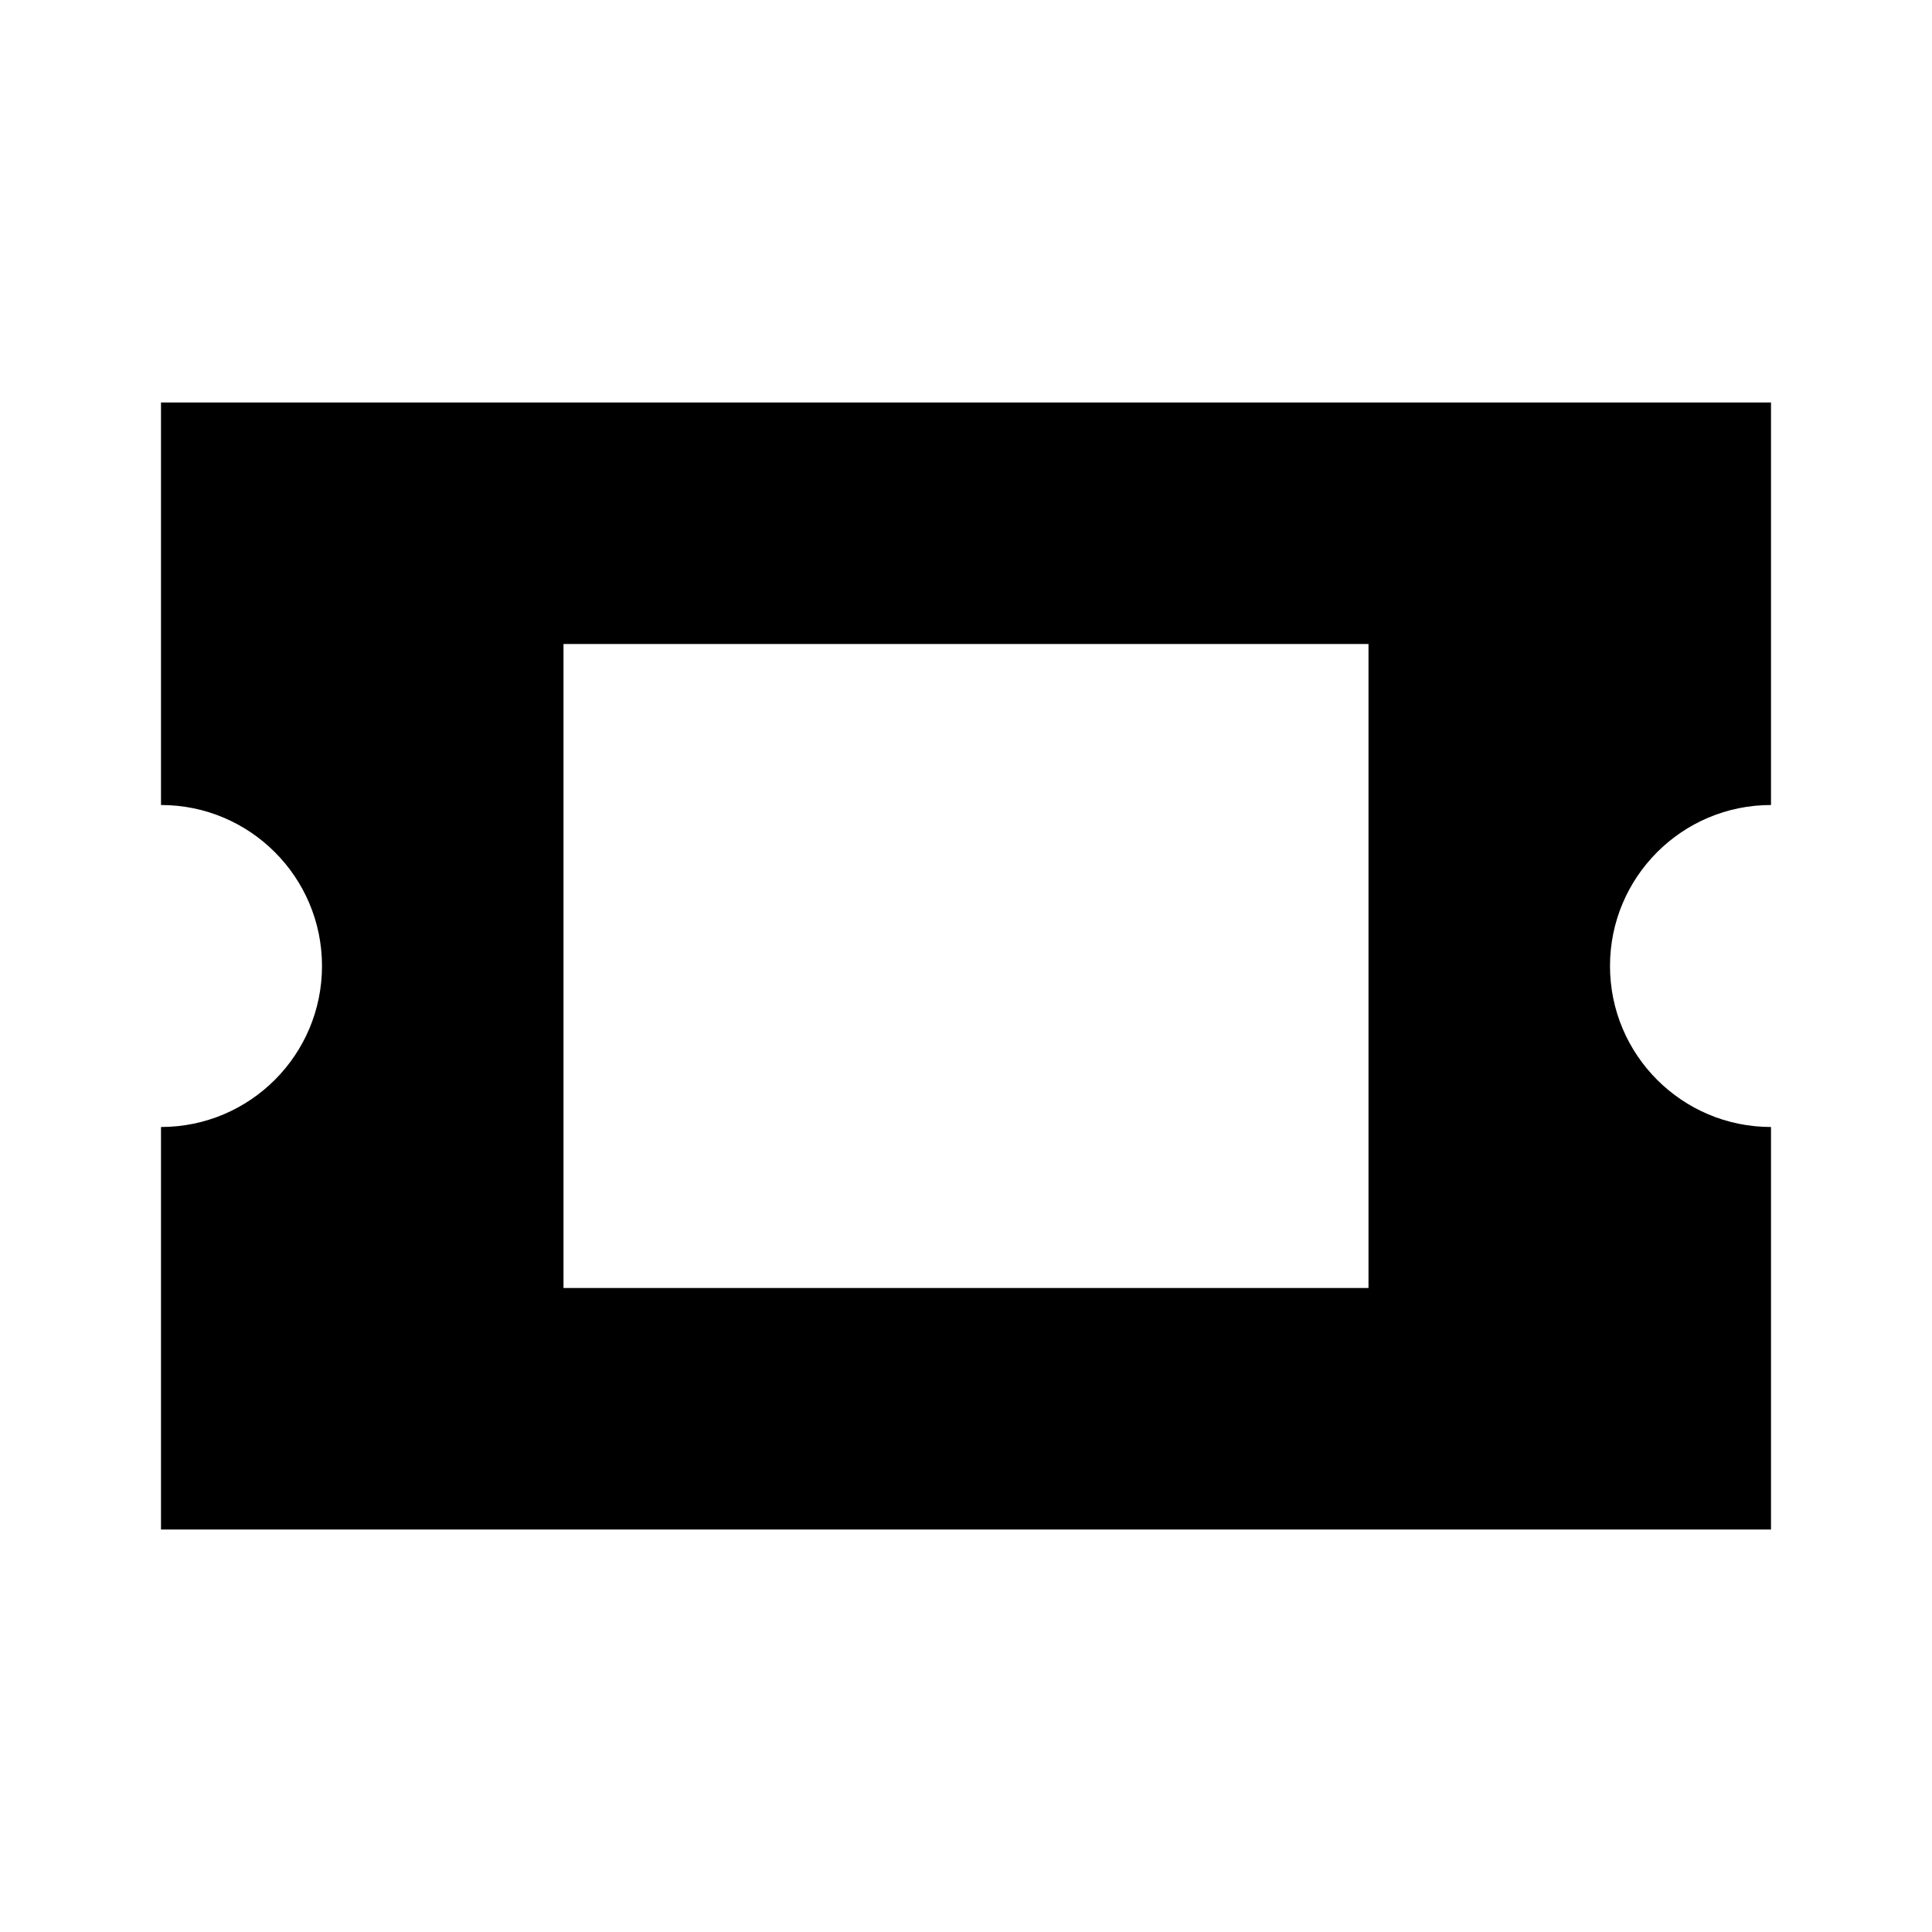
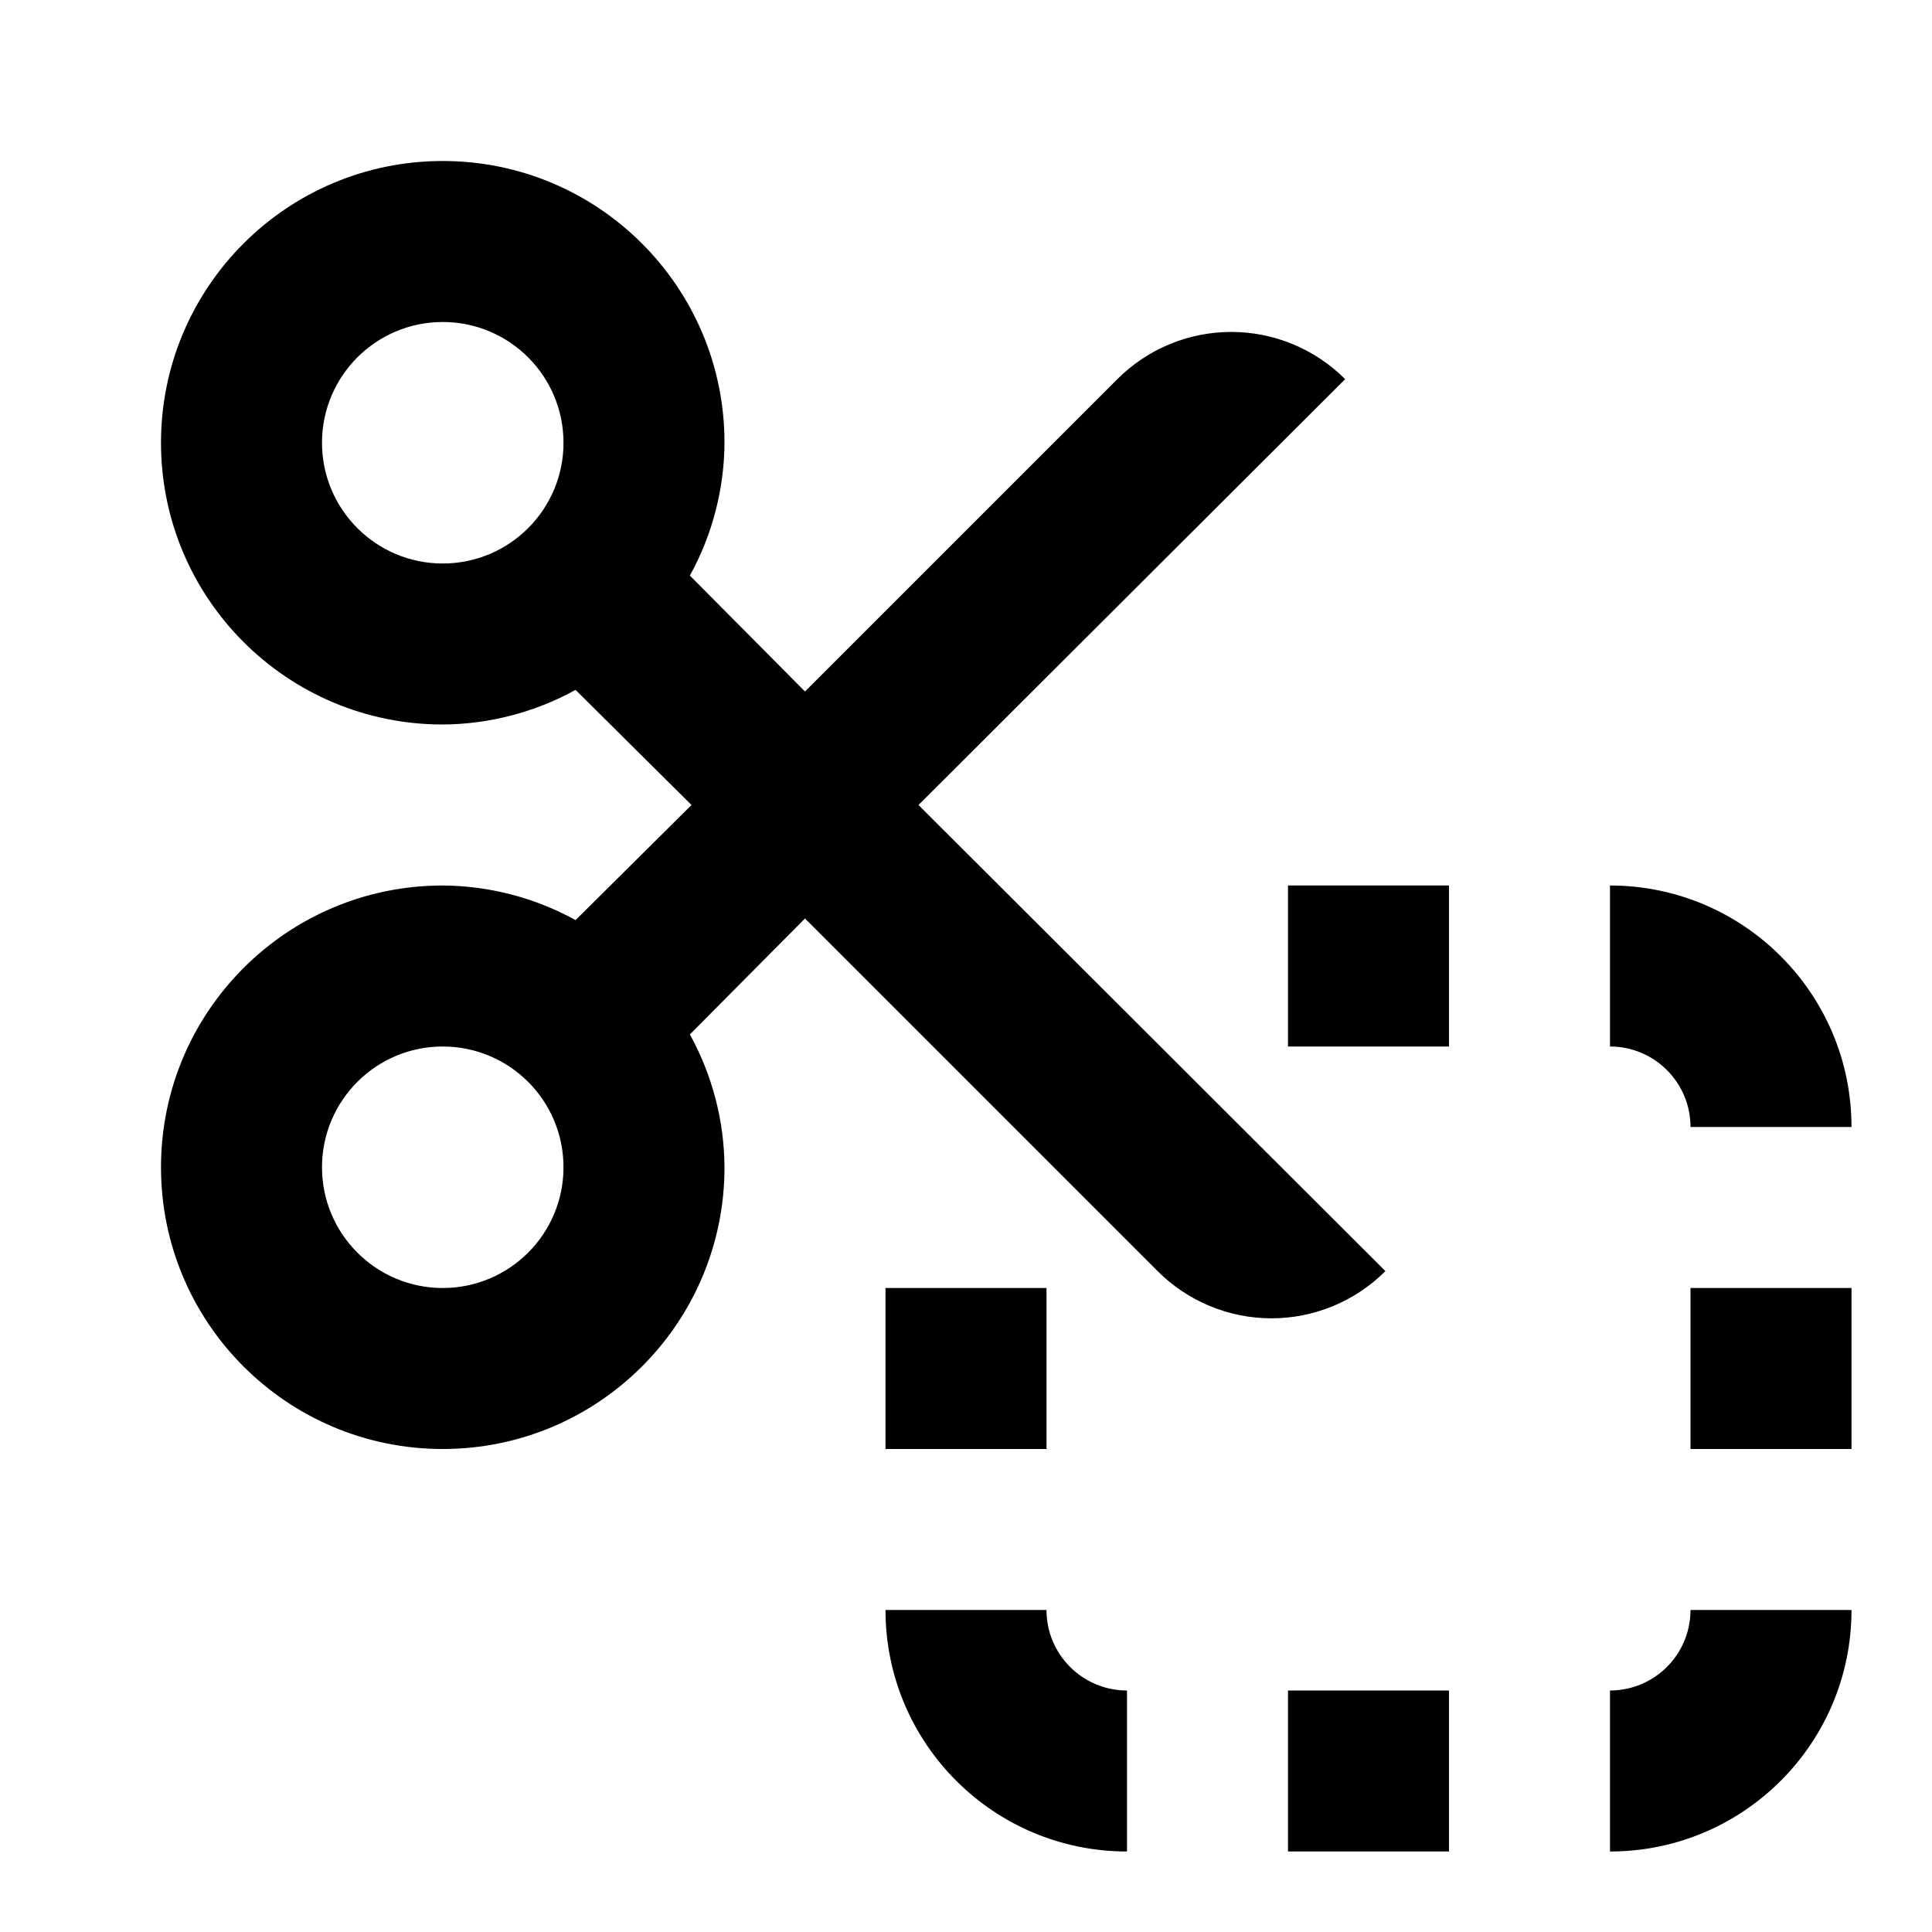
<svg xmlns="http://www.w3.org/2000/svg" id="Artwork" viewBox="0 0 24 24">
-   <path d="M22,10V5H2v5a2,2,0,0,1,0,4v5H22V14A2,2,0,0,1,22,10Zm-5,6H7V8H17v8Z" />
+   <path d="M13,16v2H11V16h2Zm3-3h2V11H16v2Zm2,8H16v2h2V21Zm3-5v2h2V16H21Zm-1-3a1,1,0,0,1,1,1h2a3,3,0,0,0-3-3v2Zm1,7a1,1,0,0,1-1,1v2a3,3,0,0,0,3-3H21Zm-7,1a1,1,0,0,1-1-1H11a3,3,0,0,0,3,3V21Zm3.21-5.21a2,2,0,0,1-2.83,0L10,11.41,8.57,12.85A3.46,3.46,0,0,1,9,14.5,3.5,3.5,0,1,1,5.5,11a3.46,3.46,0,0,1,1.65.43L8.59,10,7.15,8.57A3.46,3.46,0,0,1,5.5,9,3.5,3.5,0,1,1,9,5.5a3.46,3.46,0,0,1-.43,1.65L10,8.59l3.88-3.88a2,2,0,0,1,2.83,0L11.41,10ZM5.5,7A1.5,1.5,0,1,0,4,5.5,1.5,1.5,0,0,0,5.5,7ZM7,14.5A1.5,1.5,0,1,0,5.5,16,1.5,1.5,0,0,0,7,14.5Z" />
</svg>
